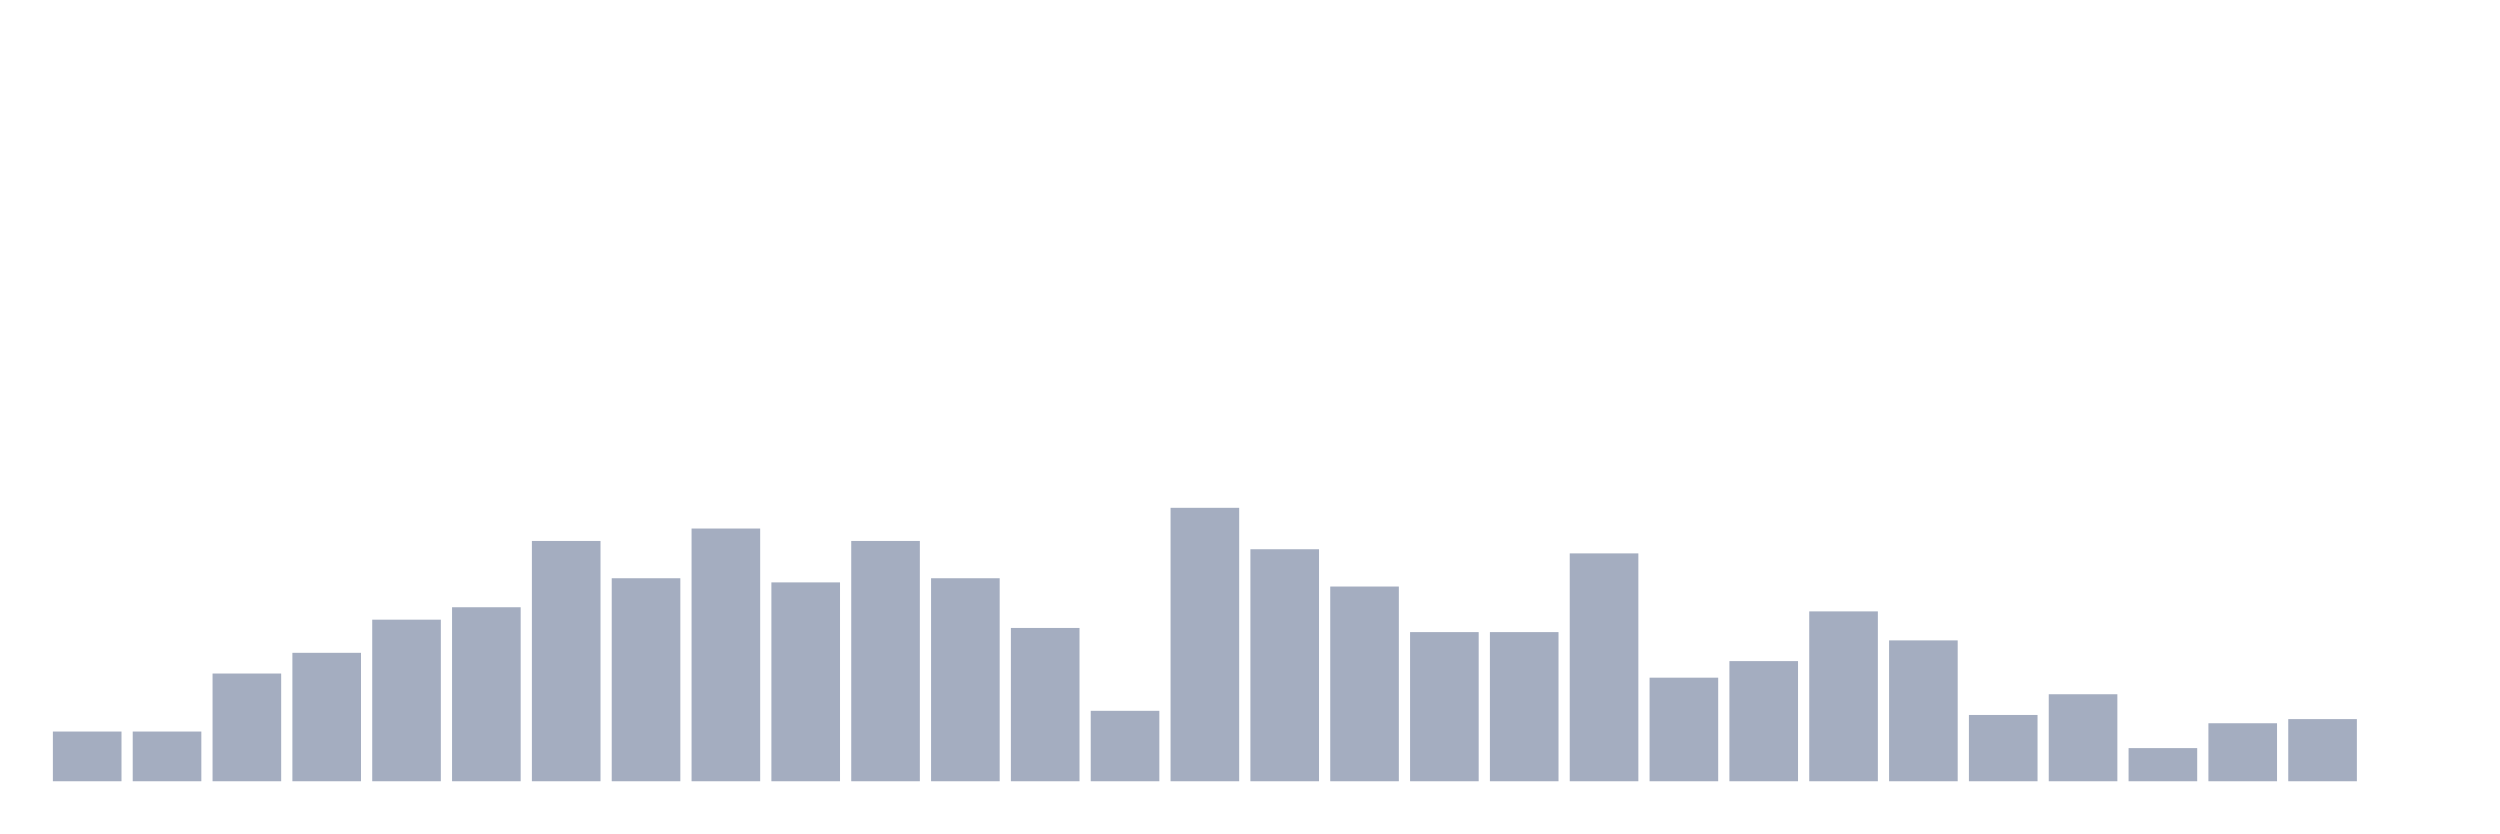
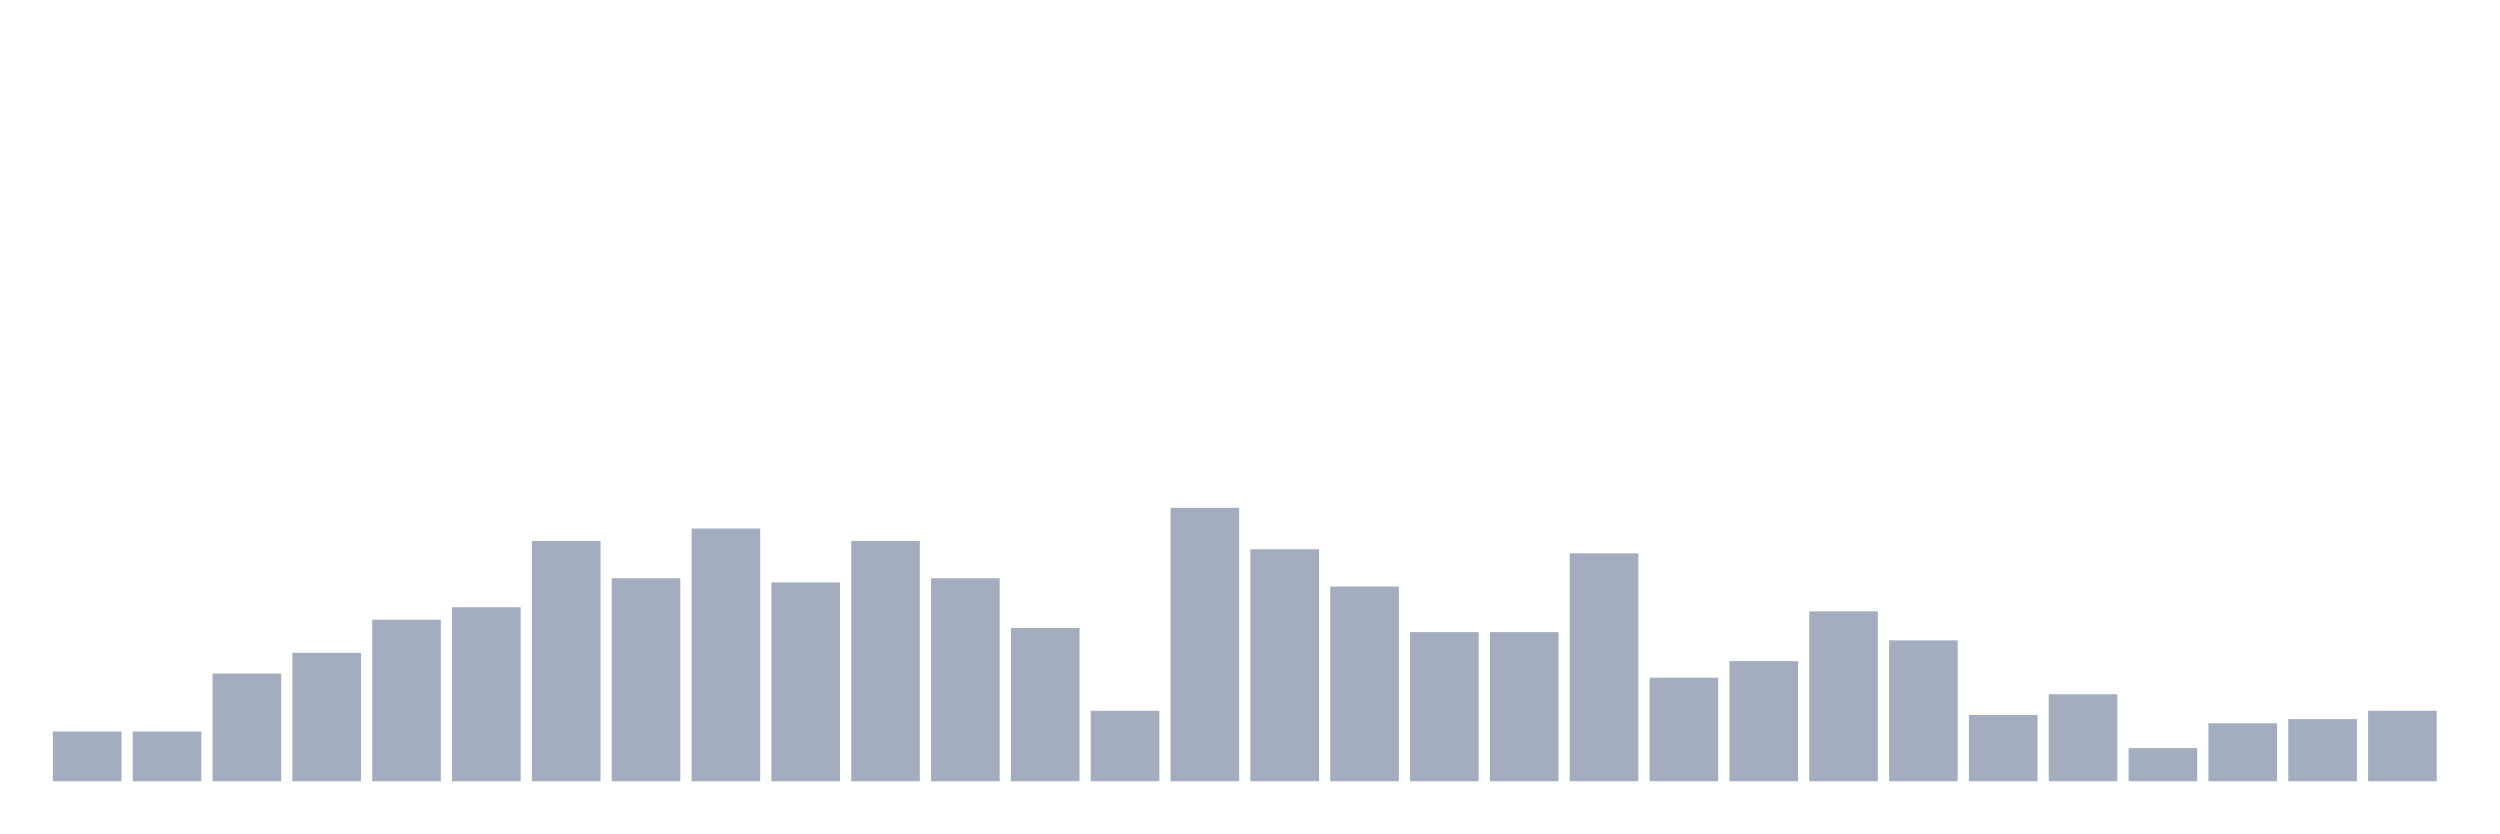
<svg xmlns="http://www.w3.org/2000/svg" viewBox="0 0 480 160">
  <g transform="translate(10,10)">
    <rect class="bar" x="0.153" width="13.175" y="130.455" height="9.545" fill="rgb(164,173,192)" />
    <rect class="bar" x="15.482" width="13.175" y="130.455" height="9.545" fill="rgb(164,173,192)" />
    <rect class="bar" x="30.81" width="13.175" y="119.318" height="20.682" fill="rgb(164,173,192)" />
    <rect class="bar" x="46.138" width="13.175" y="115.341" height="24.659" fill="rgb(164,173,192)" />
    <rect class="bar" x="61.466" width="13.175" y="108.977" height="31.023" fill="rgb(164,173,192)" />
    <rect class="bar" x="76.794" width="13.175" y="106.591" height="33.409" fill="rgb(164,173,192)" />
    <rect class="bar" x="92.123" width="13.175" y="93.864" height="46.136" fill="rgb(164,173,192)" />
    <rect class="bar" x="107.451" width="13.175" y="101.023" height="38.977" fill="rgb(164,173,192)" />
    <rect class="bar" x="122.779" width="13.175" y="91.477" height="48.523" fill="rgb(164,173,192)" />
    <rect class="bar" x="138.107" width="13.175" y="101.818" height="38.182" fill="rgb(164,173,192)" />
    <rect class="bar" x="153.436" width="13.175" y="93.864" height="46.136" fill="rgb(164,173,192)" />
    <rect class="bar" x="168.764" width="13.175" y="101.023" height="38.977" fill="rgb(164,173,192)" />
    <rect class="bar" x="184.092" width="13.175" y="110.568" height="29.432" fill="rgb(164,173,192)" />
    <rect class="bar" x="199.42" width="13.175" y="126.477" height="13.523" fill="rgb(164,173,192)" />
    <rect class="bar" x="214.748" width="13.175" y="87.5" height="52.5" fill="rgb(164,173,192)" />
    <rect class="bar" x="230.077" width="13.175" y="95.455" height="44.545" fill="rgb(164,173,192)" />
    <rect class="bar" x="245.405" width="13.175" y="102.614" height="37.386" fill="rgb(164,173,192)" />
    <rect class="bar" x="260.733" width="13.175" y="111.364" height="28.636" fill="rgb(164,173,192)" />
    <rect class="bar" x="276.061" width="13.175" y="111.364" height="28.636" fill="rgb(164,173,192)" />
    <rect class="bar" x="291.39" width="13.175" y="96.25" height="43.75" fill="rgb(164,173,192)" />
    <rect class="bar" x="306.718" width="13.175" y="120.114" height="19.886" fill="rgb(164,173,192)" />
    <rect class="bar" x="322.046" width="13.175" y="116.932" height="23.068" fill="rgb(164,173,192)" />
    <rect class="bar" x="337.374" width="13.175" y="107.386" height="32.614" fill="rgb(164,173,192)" />
    <rect class="bar" x="352.702" width="13.175" y="112.955" height="27.045" fill="rgb(164,173,192)" />
    <rect class="bar" x="368.031" width="13.175" y="127.273" height="12.727" fill="rgb(164,173,192)" />
    <rect class="bar" x="383.359" width="13.175" y="123.295" height="16.705" fill="rgb(164,173,192)" />
    <rect class="bar" x="398.687" width="13.175" y="133.636" height="6.364" fill="rgb(164,173,192)" />
    <rect class="bar" x="414.015" width="13.175" y="128.864" height="11.136" fill="rgb(164,173,192)" />
    <rect class="bar" x="429.344" width="13.175" y="128.068" height="11.932" fill="rgb(164,173,192)" />
-     <rect class="bar" x="444.672" width="13.175" y="140" height="0" fill="rgb(164,173,192)" />
+     <rect class="bar" x="444.672" width="13.175" y="126.477" height="13.523" fill="rgb(164,173,192)" />
  </g>
</svg>
